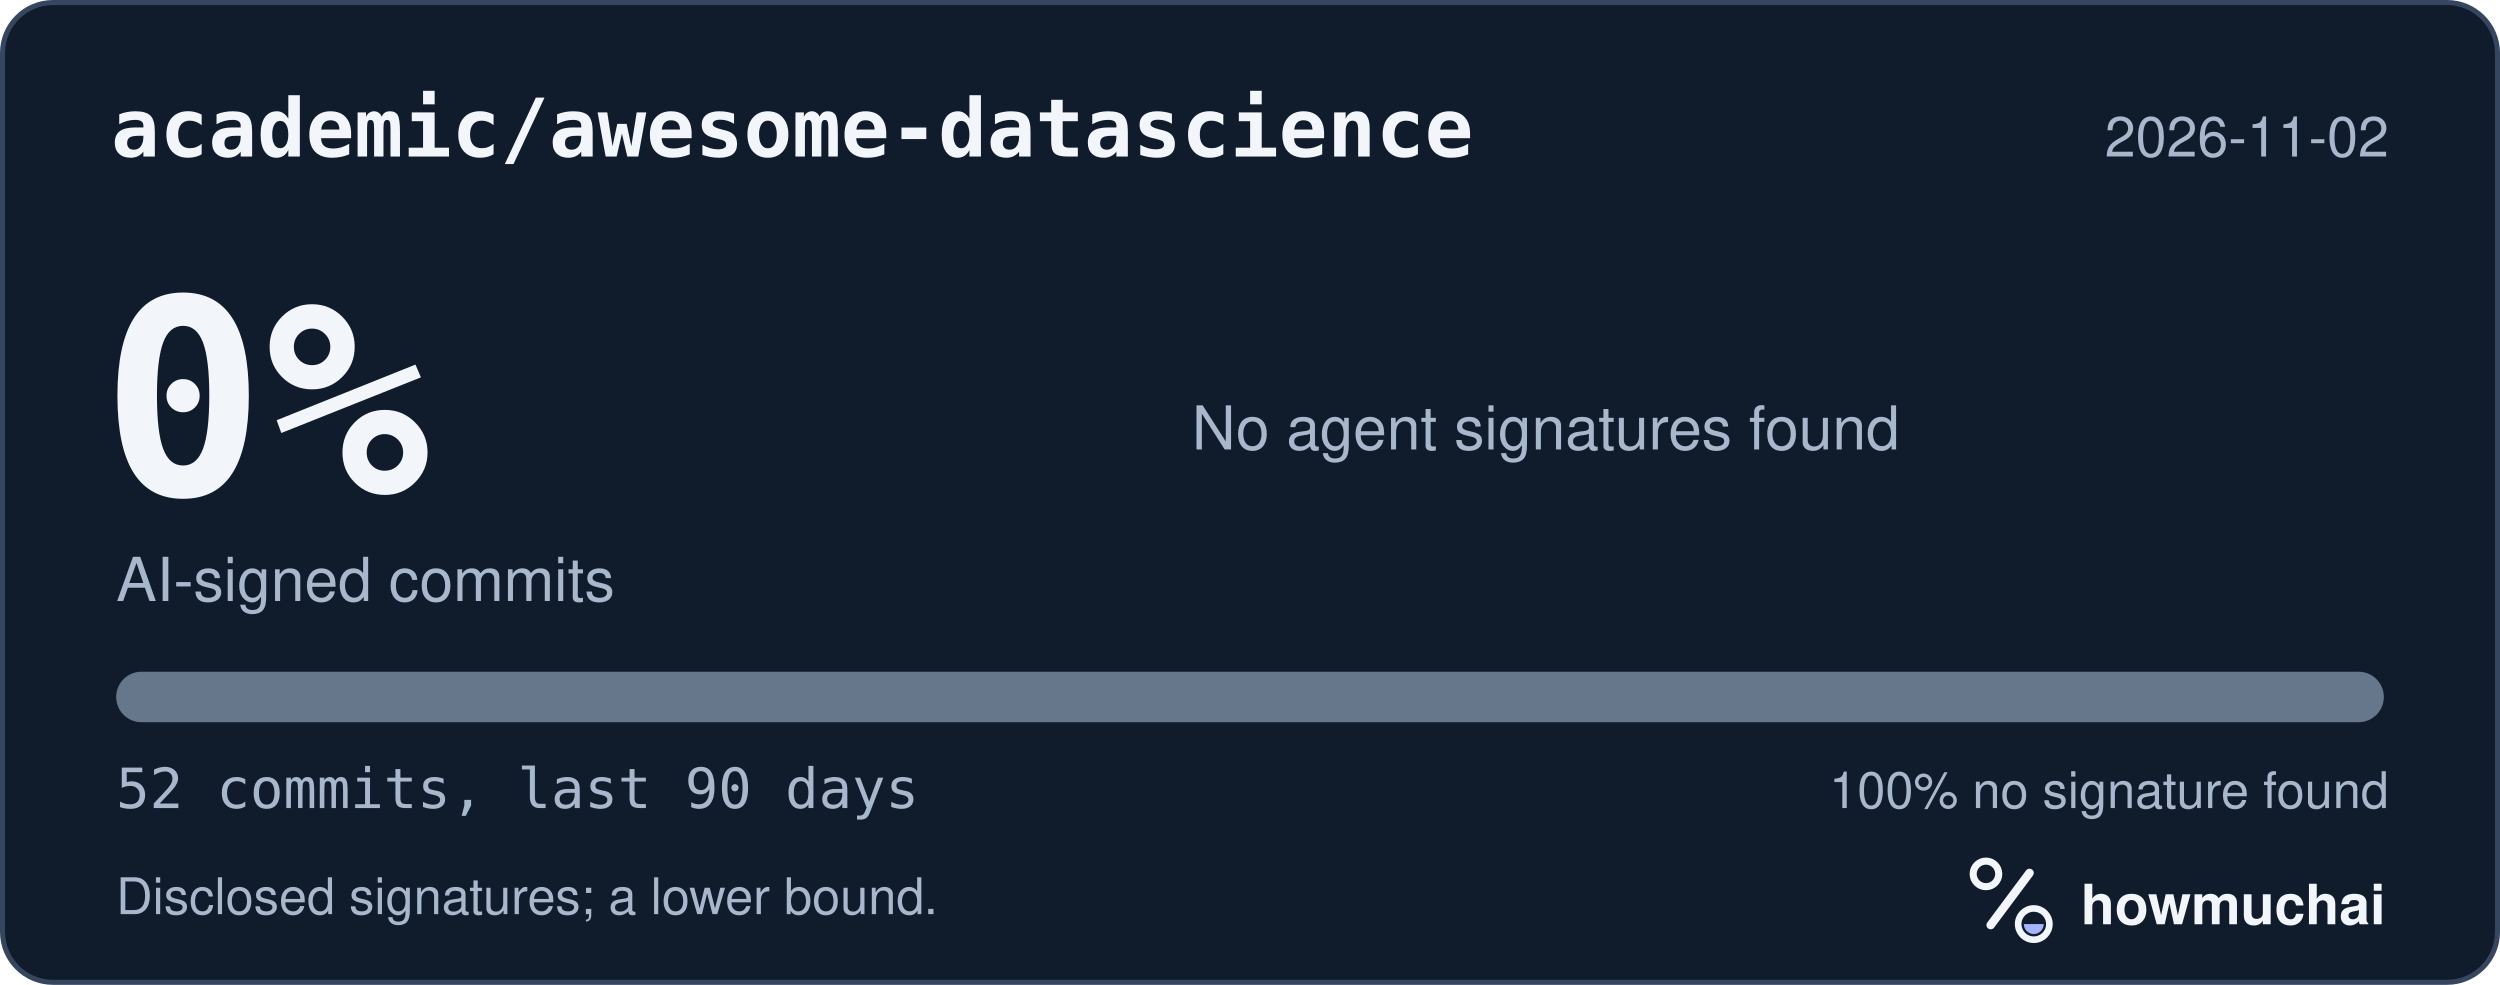
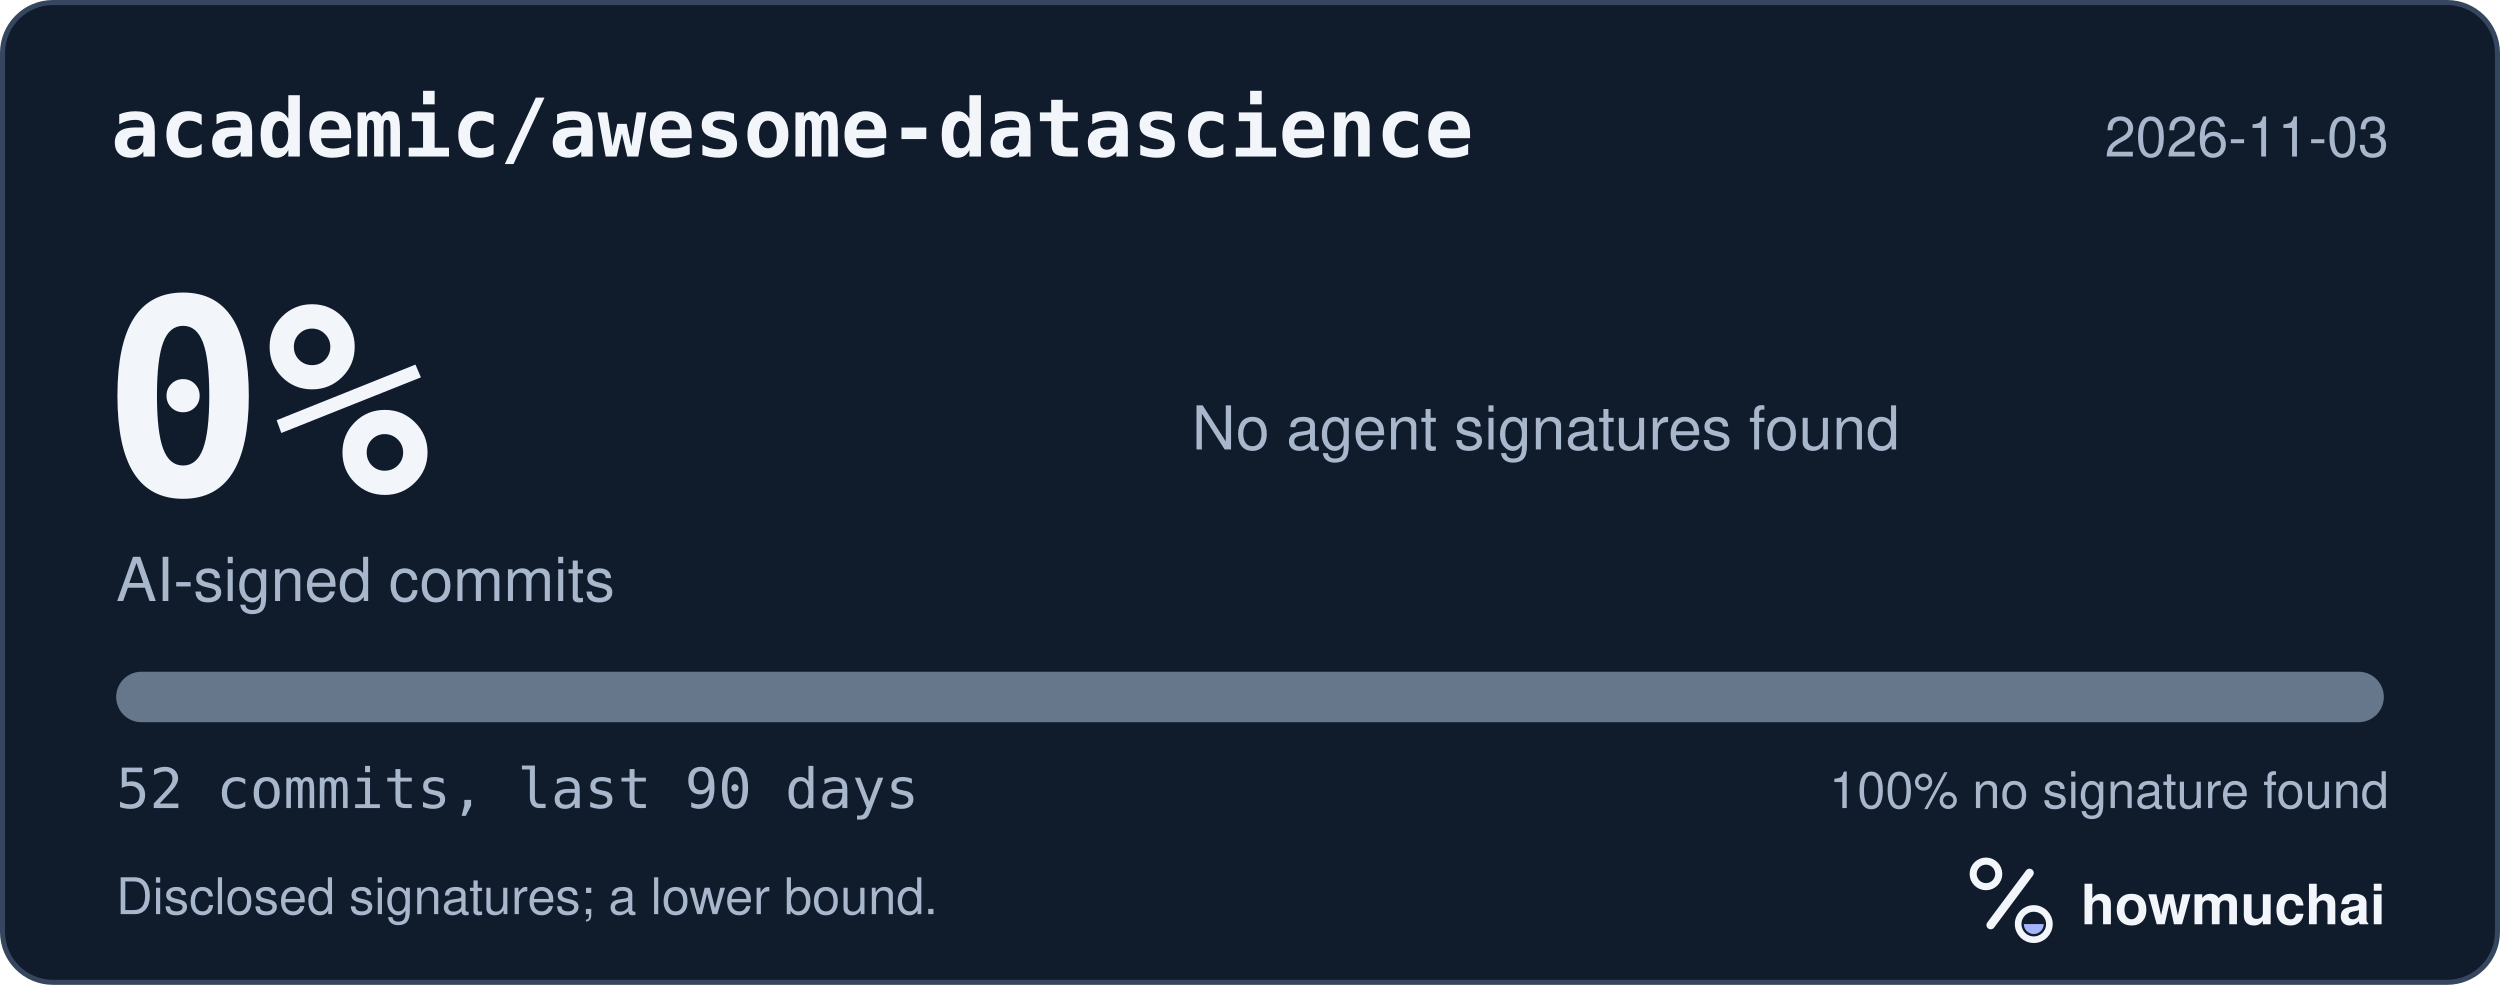
<svg xmlns="http://www.w3.org/2000/svg" width="495" height="195" viewBox="0 0 495 195" role="img" aria-labelledby="hm-t hm-d">
  <rect x="0.5" y="0.5" width="494" height="194" rx="10" fill="#101B2C" stroke="#35465E" />
  <text x="22" y="31" fill="#F2F5FA" font-family="ui-monospace, SF Mono, Menlo, Consolas, IBM Plex Mono, monospace" font-size="16" font-weight="600">academic/awesome-datascience</text>
-   <text x="473" y="31" fill="#A8B7CC" font-family="-apple-system, BlinkMacSystemFont, Segoe UI, Helvetica, Arial, Fira Sans, sans-serif" font-size="11" text-anchor="end">2026-11-02</text>
+   <text x="473" y="31" fill="#A8B7CC" font-family="-apple-system, BlinkMacSystemFont, Segoe UI, Helvetica, Arial, Fira Sans, sans-serif" font-size="11" text-anchor="end">2026-11-03</text>
  <text x="20" y="98" fill="#F2F5FA" font-family="ui-monospace, SF Mono, Menlo, Consolas, IBM Plex Mono, monospace" font-size="54" font-weight="700">0%</text>
  <text x="23" y="119" fill="#A8B7CC" font-family="-apple-system, BlinkMacSystemFont, Segoe UI, Helvetica, Arial, Fira Sans, sans-serif" font-size="12">AI-signed commits</text>
  <text x="236" y="89" fill="#A8B7CC" font-family="-apple-system, BlinkMacSystemFont, Segoe UI, Helvetica, Arial, Fira Sans, sans-serif" font-size="12">No agent signatures found</text>
  <defs>
    <clipPath id="hm-bar">
      <rect x="23" y="133" width="449" height="10" rx="5" />
    </clipPath>
  </defs>
  <rect x="23" y="133" width="449" height="10" rx="5" fill="#66768B" />
  <g clip-path="url(#hm-bar)" />
  <text x="23" y="160" fill="#A8B7CC" font-family="ui-monospace, SF Mono, Menlo, Consolas, IBM Plex Mono, monospace" font-size="11">52 commits, last 90 days</text>
  <text x="473" y="160" fill="#A8B7CC" font-family="-apple-system, BlinkMacSystemFont, Segoe UI, Helvetica, Arial, Fira Sans, sans-serif" font-size="10" text-anchor="end">100% no signature found</text>
  <text x="23" y="181" fill="#A8B7CC" font-family="-apple-system, BlinkMacSystemFont, Segoe UI, Helvetica, Arial, Fira Sans, sans-serif" font-size="10">Disclosed signatures; a lower bound.</text>
  <g transform="translate(386 166) scale(0.046875)">
    <circle cx="154" cy="150" r="54" fill="none" stroke="#F2F5FA" stroke-width="30" />
    <path d="M174 366 338 146" fill="none" stroke="#F2F5FA" stroke-width="36" stroke-linecap="round" />
    <circle cx="356" cy="362" r="66" fill="none" stroke="#F2F5FA" stroke-width="28" />
    <path d="M314 362a42 42 0 0 0 84 0Z" fill="#A4B5FF" />
  </g>
  <text x="412" y="183" fill="#F2F5FA" font-family="-apple-system, BlinkMacSystemFont, Segoe UI, Helvetica, Arial, Fira Sans, sans-serif" font-size="11" font-weight="650">howmuchai</text>
</svg>
